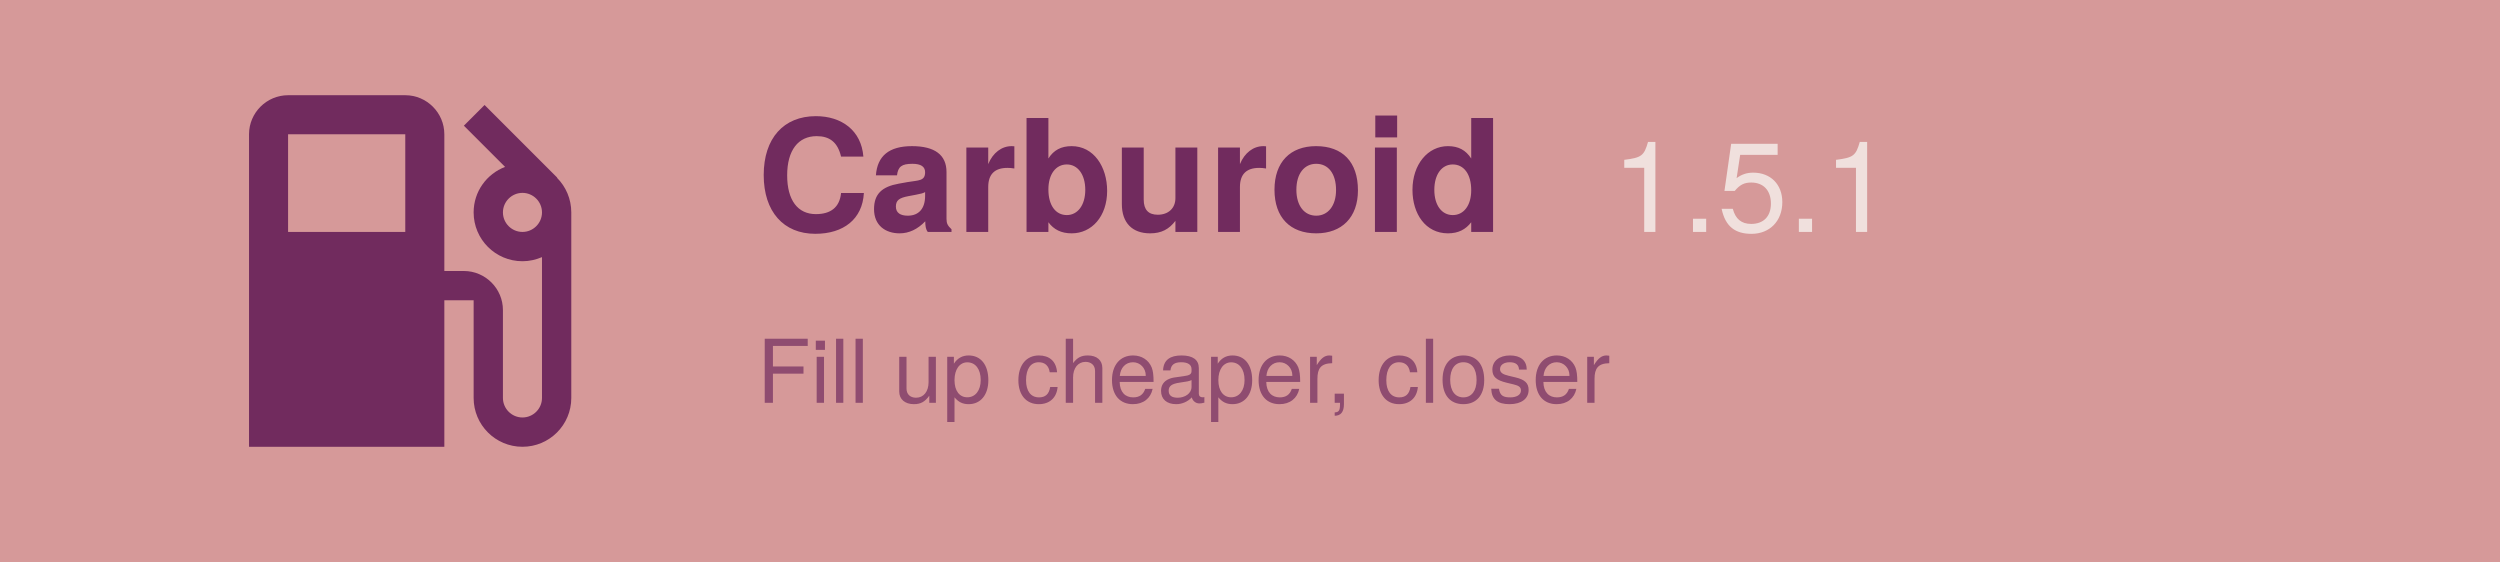
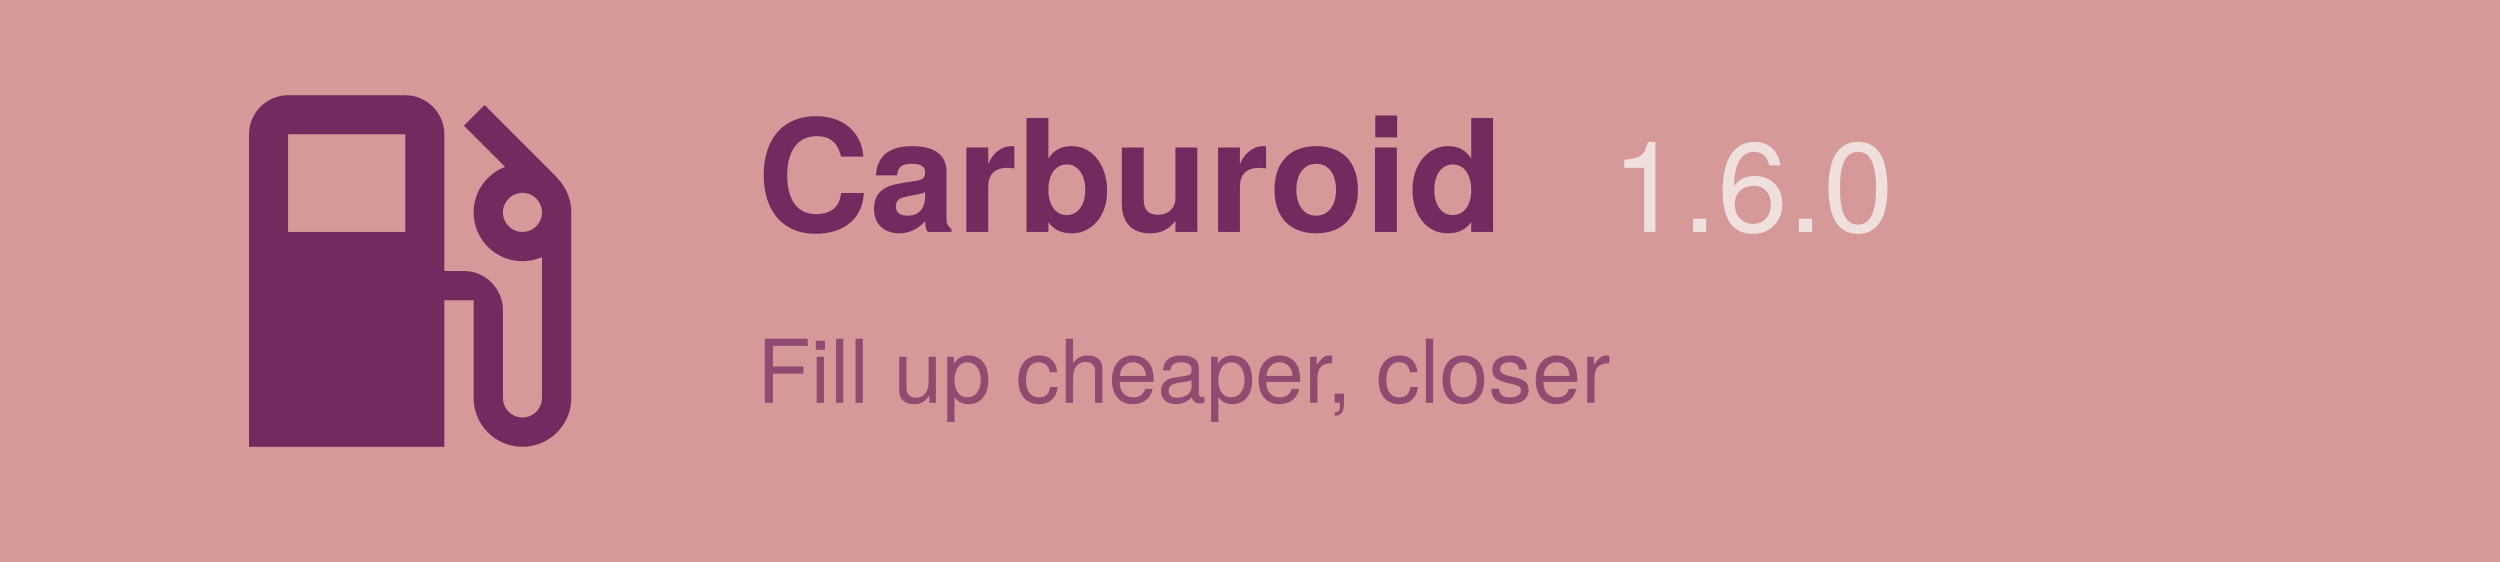
<svg xmlns="http://www.w3.org/2000/svg" width="1024" height="230" viewBox="0 125 1024 230">
  <rect width="1024" height="500" fill="#d69999" />
  <path d="M19.77 7.23l.01-.01l-3.72-3.72L15 4.56l2.11 2.11c-.94.36-1.61 1.26-1.61 2.33a2.5 2.5 0 0 0 2.5 2.5c.36 0 .69-.08 1-.21v7.21c0 .55-.45 1-1 1s-1-.45-1-1V14c0-1.1-.9-2-2-2h-1V5c0-1.1-.9-2-2-2H6c-1.1 0-2 .9-2 2v16h10v-7.5h1.5v5a2.5 2.5 0 0 0 5 0V9c0-.69-.28-1.32-.73-1.77zM12 10H6V5h6v5zm6 0c-.55 0-1-.45-1-1s.45-1 1-1s1 .45 1 1s-.45 1-1 1z" fill="#712b5e" transform="translate(70, 140) scale(8)" />
  <text x="310" y="220" font-family="Google Sans, Helvetica Neue, sans-serif" font-size="64" font-weight="700" fill="#712b5e" text-anchor="start">
    Carburoid
  </text>
-   <text x="660" y="220" id="version" font-family="Google Sans, Helvetica Neue, sans-serif" font-size="52" font-weight="500" fill="#f0e0dd" text-anchor="start">1.5.1</text>
+   <text x="660" y="220" id="version" font-family="Google Sans, Helvetica Neue, sans-serif" font-size="52" font-weight="500" fill="#f0e0dd" text-anchor="start">1.6.0</text>
  <text x="310" y="290" id="motto" font-family="Google Sans, Helvetica Neue, sans-serif" font-size="36" fill="#712b5e" fill-opacity="0.7" text-anchor="start">
    Fill up cheaper, closer
  </text>
</svg>
